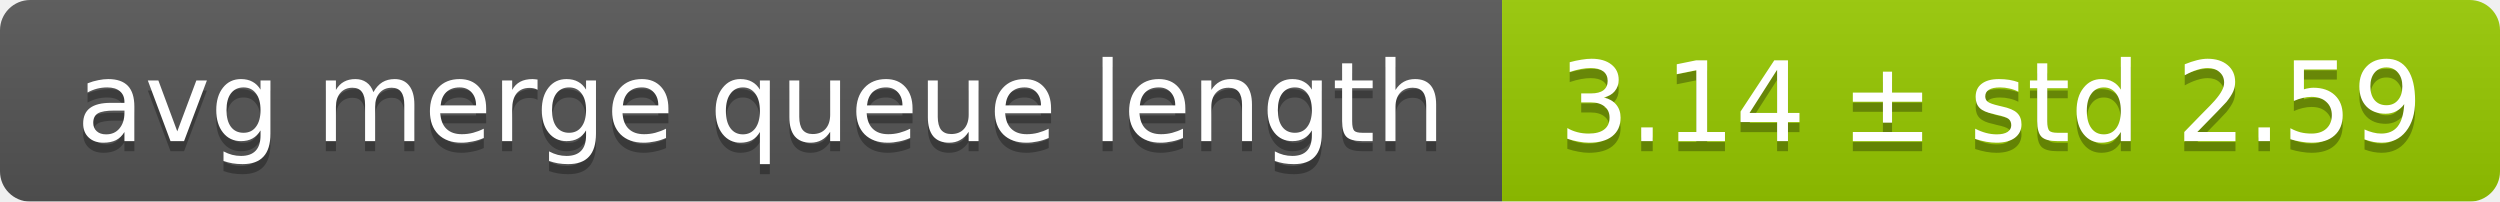
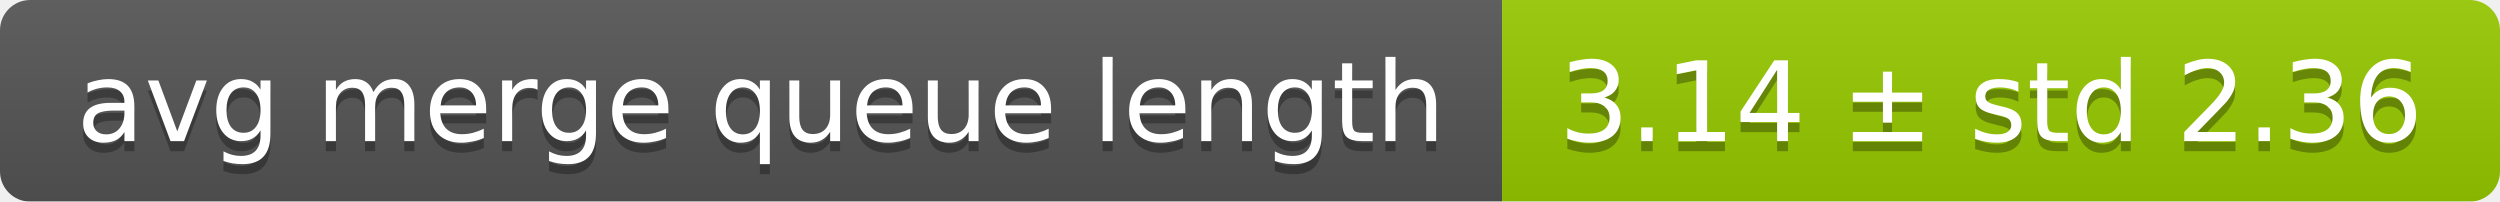
<svg xmlns="http://www.w3.org/2000/svg" width="248" height="20">
  <linearGradient id="smooth" x2="0" y2="100%">
    <stop offset="0" stop-color="#bbb" stop-opacity=".1" />
    <stop offset="1" stop-opacity=".1" />
  </linearGradient>
  <mask id="round">
    <rect width="248" height="20" rx="3" fill="#fff" />
  </mask>
  <g mask="url(#round)">
    <rect width="149" height="20" fill="#555" />
    <rect x="149" width="99" height="20" fill="#97ca00" />
    <rect width="248" height="20" fill="url(#smooth)" />
  </g>
  <g fill="#fff" text-anchor="middle" font-family="DejaVu Sans,Verdana,Geneva,sans-serif" font-size="11">
    <text x="75.5" y="15" fill="#010101" fill-opacity=".3">avg merge queue length</text>
    <text x="75.5" y="14">avg merge queue length</text>
-     <text x="197.5" y="15" fill="#010101" fill-opacity=".3">3.14 ± std 2.59</text>
-     <text x="197.5" y="14">3.14 ± std 2.59</text>
+     <text x="197.5" y="15" fill="#010101" fill-opacity=".3">3.14 ± std 2.36</text>
+     <text x="197.5" y="14">3.14 ± std 2.36</text>
  </g>
</svg>
